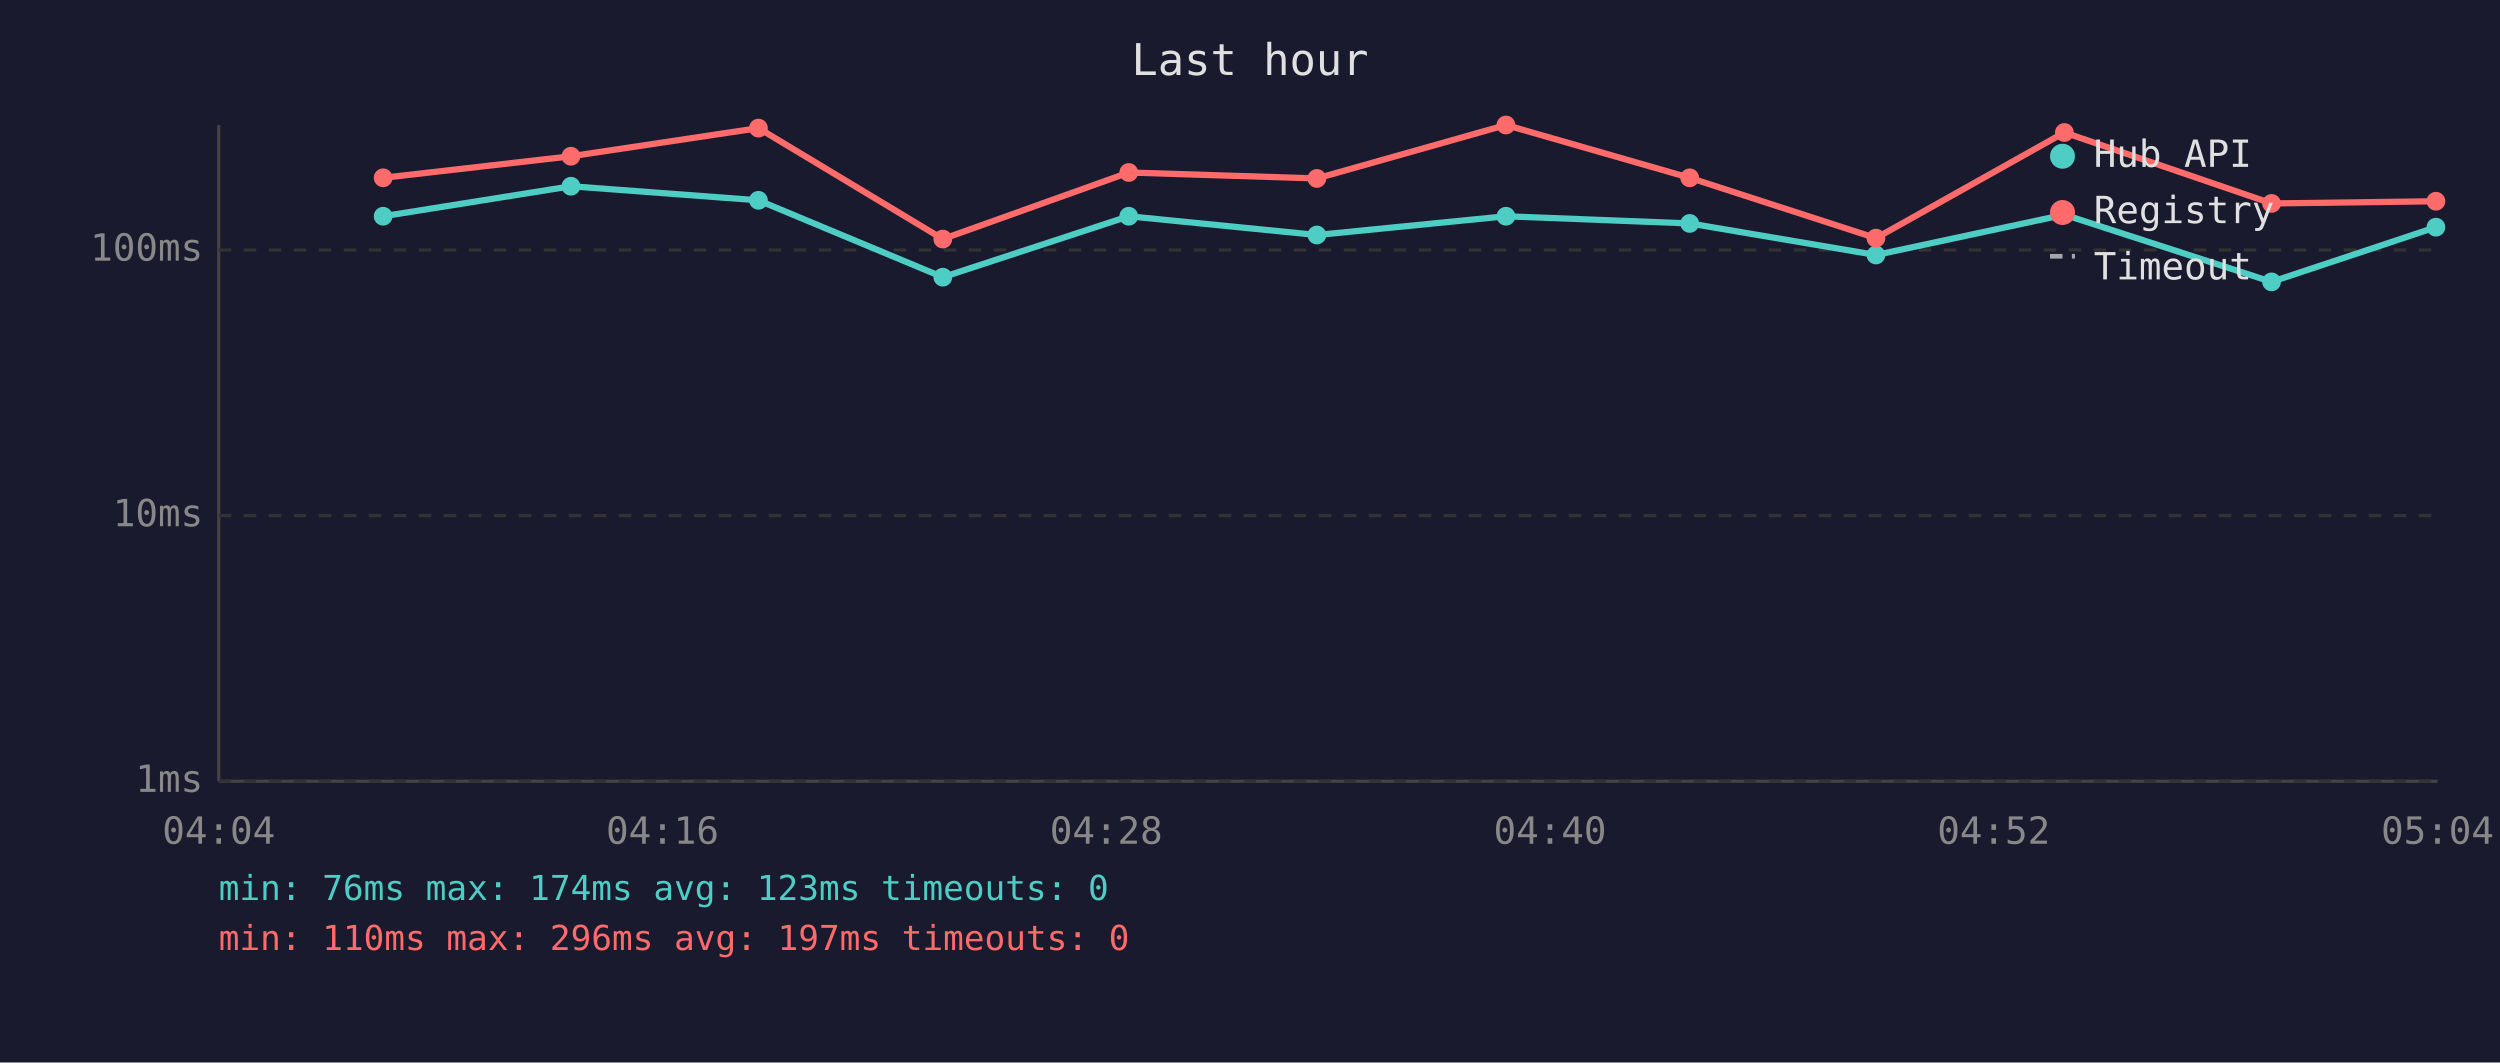
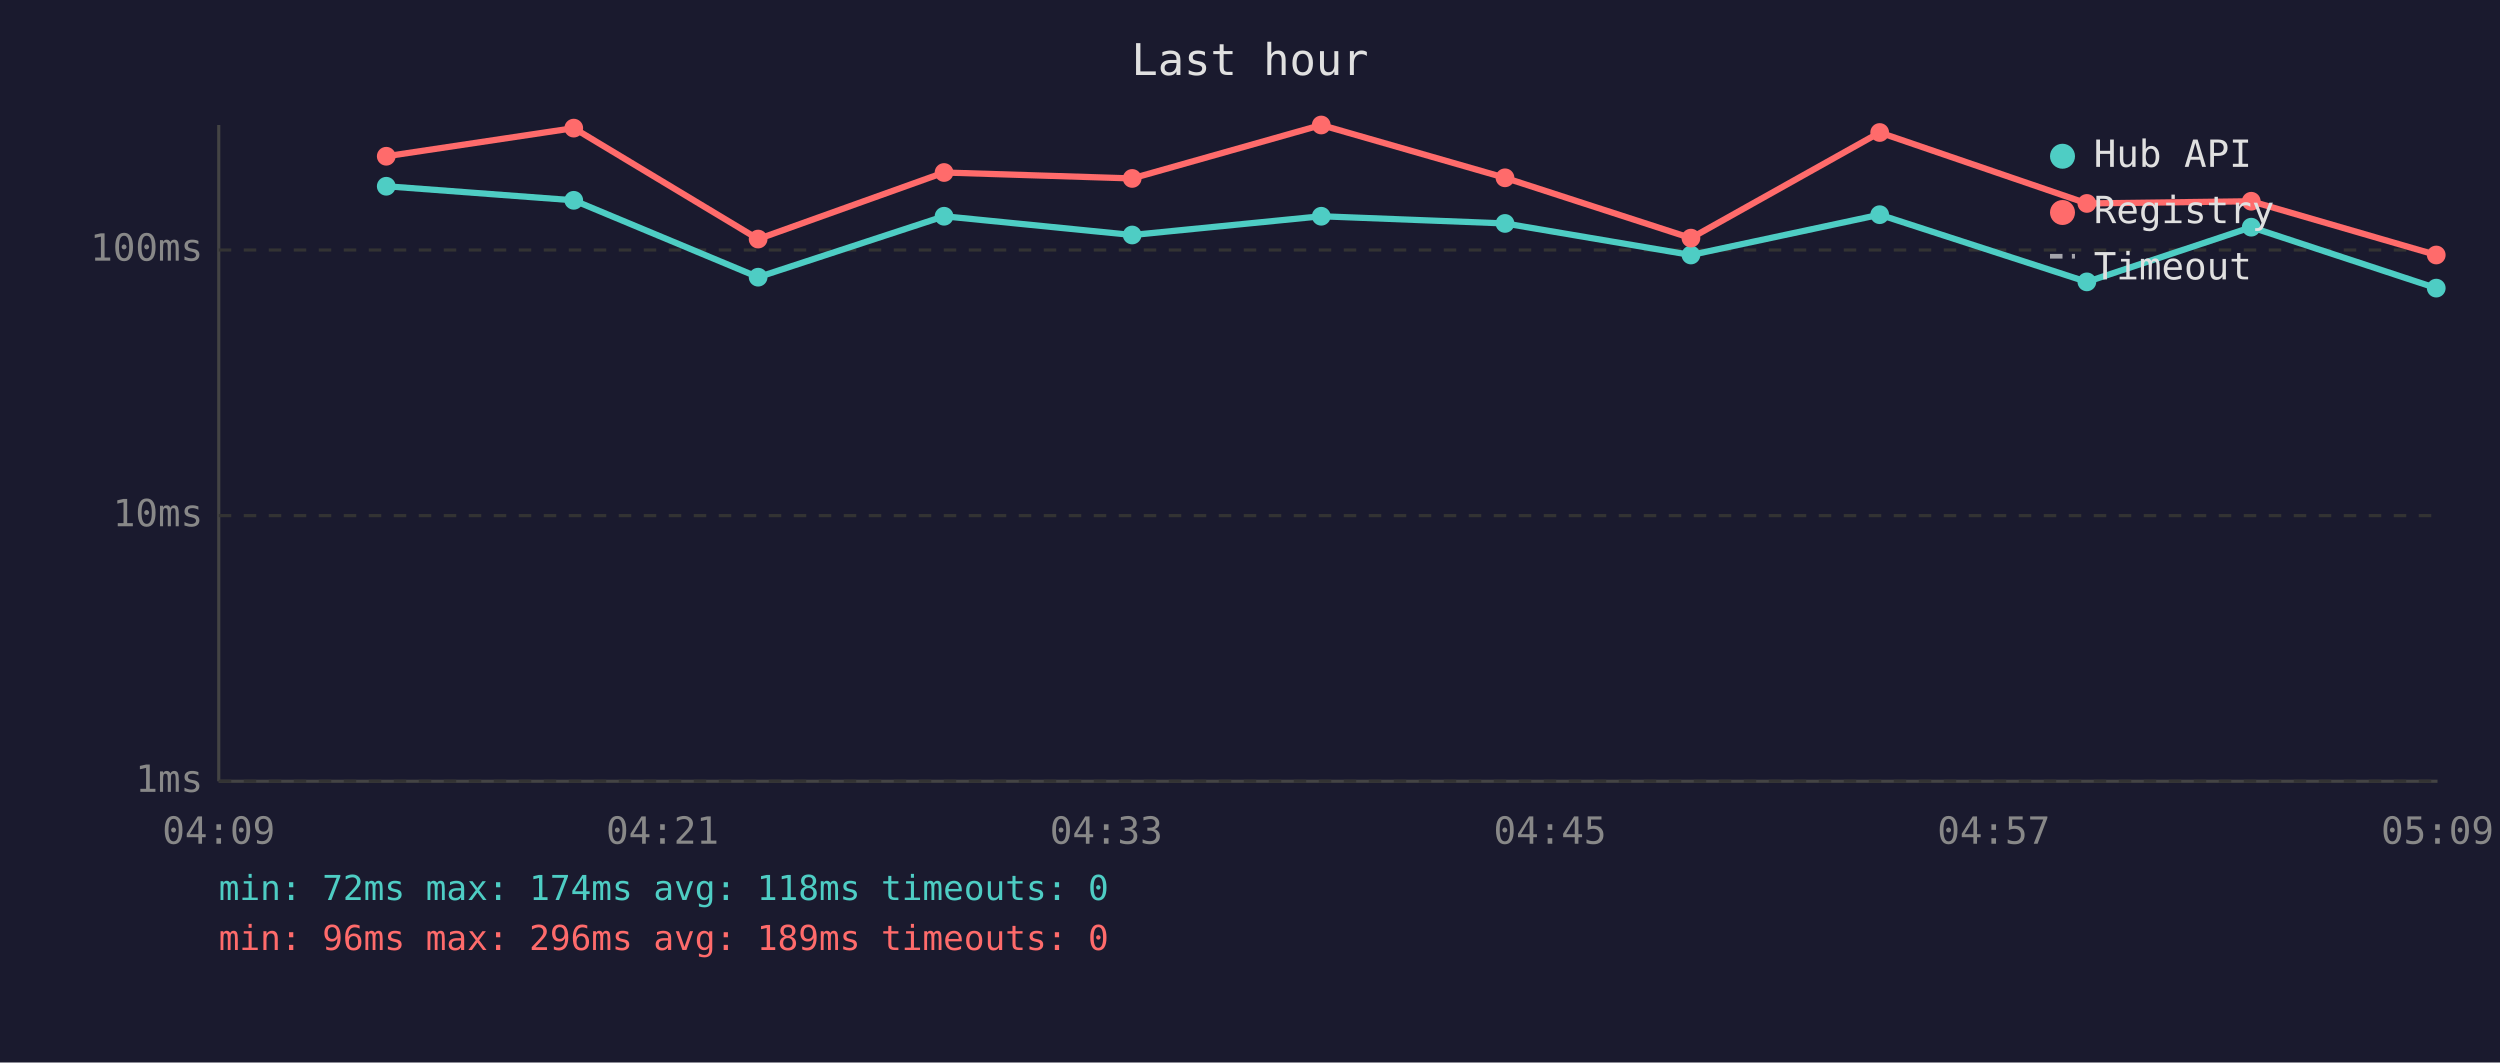
<svg xmlns="http://www.w3.org/2000/svg" viewBox="0 0 800 340" font-family="monospace" font-size="12">
  <rect width="800" height="340" fill="#1a1a2e" />
  <text x="400" y="24" fill="#e0e0e0" font-size="14" text-anchor="middle">Last hour</text>
  <line x1="70" y1="40" x2="70" y2="250" stroke="#444" stroke-width="1" />
  <line x1="70" y1="250" x2="780" y2="250" stroke="#444" stroke-width="1" />
  <line x1="70" y1="250" x2="780" y2="250" stroke="#333" stroke-width="1" stroke-dasharray="4" />
  <text x="65" y="250" fill="#888" text-anchor="end" dominant-baseline="middle">1ms</text>
  <line x1="70" y1="165" x2="780" y2="165" stroke="#333" stroke-width="1" stroke-dasharray="4" />
  <text x="65" y="165" fill="#888" text-anchor="end" dominant-baseline="middle">10ms</text>
  <line x1="70" y1="80" x2="780" y2="80" stroke="#333" stroke-width="1" stroke-dasharray="4" />
  <text x="65" y="80" fill="#888" text-anchor="end" dominant-baseline="middle">100ms</text>
-   <text x="70" y="270" fill="#888" text-anchor="middle">04:04</text>
-   <text x="212" y="270" fill="#888" text-anchor="middle">04:16</text>
-   <text x="354" y="270" fill="#888" text-anchor="middle">04:28</text>
-   <text x="496" y="270" fill="#888" text-anchor="middle">04:40</text>
-   <text x="638" y="270" fill="#888" text-anchor="middle">04:52</text>
-   <text x="780" y="270" fill="#888" text-anchor="middle">05:04</text>
-   <polyline points="122.6,69.2 182.7,59.6 242.7,64.1 301.7,88.7 361.2,69.2 421.4,75.2 481.9,69.2 540.7,71.5 600.3,81.6 660.6,68.7 726.9,90.2 779.5,72.7" fill="none" stroke="#4ecdc4" stroke-width="2" opacity="1" />
-   <circle cx="122.6" cy="69.2" r="3" fill="#4ecdc4" />
-   <circle cx="182.7" cy="59.6" r="3" fill="#4ecdc4" />
-   <circle cx="242.7" cy="64.1" r="3" fill="#4ecdc4" />
-   <circle cx="301.7" cy="88.7" r="3" fill="#4ecdc4" />
-   <circle cx="361.2" cy="69.2" r="3" fill="#4ecdc4" />
-   <circle cx="421.4" cy="75.2" r="3" fill="#4ecdc4" />
-   <circle cx="481.9" cy="69.2" r="3" fill="#4ecdc4" />
-   <circle cx="540.7" cy="71.5" r="3" fill="#4ecdc4" />
-   <circle cx="600.3" cy="81.6" r="3" fill="#4ecdc4" />
-   <circle cx="660.6" cy="68.7" r="3" fill="#4ecdc4" />
-   <circle cx="726.9" cy="90.2" r="3" fill="#4ecdc4" />
-   <circle cx="779.5" cy="72.7" r="3" fill="#4ecdc4" />
-   <polyline points="122.6,56.9 182.7,50.0 242.7,41.0 301.7,76.5 361.2,55.2 421.4,57.1 481.9,40.0 540.7,56.9 600.3,76.2 660.6,42.4 726.9,65.1 779.5,64.4" fill="none" stroke="#ff6b6b" stroke-width="2" opacity="1" />
-   <circle cx="122.6" cy="56.9" r="3" fill="#ff6b6b" />
-   <circle cx="182.7" cy="50.0" r="3" fill="#ff6b6b" />
-   <circle cx="242.7" cy="41.0" r="3" fill="#ff6b6b" />
-   <circle cx="301.7" cy="76.5" r="3" fill="#ff6b6b" />
-   <circle cx="361.2" cy="55.2" r="3" fill="#ff6b6b" />
-   <circle cx="421.4" cy="57.1" r="3" fill="#ff6b6b" />
-   <circle cx="481.9" cy="40.0" r="3" fill="#ff6b6b" />
-   <circle cx="540.7" cy="56.9" r="3" fill="#ff6b6b" />
-   <circle cx="600.3" cy="76.2" r="3" fill="#ff6b6b" />
-   <circle cx="660.6" cy="42.4" r="3" fill="#ff6b6b" />
-   <circle cx="726.9" cy="65.1" r="3" fill="#ff6b6b" />
-   <circle cx="779.5" cy="64.4" r="3" fill="#ff6b6b" />
+   <text x="70" y="270" fill="#888" text-anchor="middle">04:09</text>
+   <text x="212" y="270" fill="#888" text-anchor="middle">04:21</text>
+   <text x="354" y="270" fill="#888" text-anchor="middle">04:33</text>
+   <text x="496" y="270" fill="#888" text-anchor="middle">04:45</text>
+   <text x="638" y="270" fill="#888" text-anchor="middle">04:57</text>
+   <text x="780" y="270" fill="#888" text-anchor="middle">05:09</text>
+   <polyline points="123.6,59.6 183.6,64.1 242.6,88.7 302.1,69.2 362.3,75.2 422.8,69.2 481.6,71.5 541.1,81.6 601.5,68.7 667.8,90.2 720.4,72.7 779.6,92.2" fill="none" stroke="#4ecdc4" stroke-width="2" opacity="1" />
+   <circle cx="123.6" cy="59.6" r="3" fill="#4ecdc4" />
+   <circle cx="183.6" cy="64.1" r="3" fill="#4ecdc4" />
+   <circle cx="242.6" cy="88.7" r="3" fill="#4ecdc4" />
+   <circle cx="302.1" cy="69.2" r="3" fill="#4ecdc4" />
+   <circle cx="362.3" cy="75.2" r="3" fill="#4ecdc4" />
+   <circle cx="422.8" cy="69.2" r="3" fill="#4ecdc4" />
+   <circle cx="481.6" cy="71.5" r="3" fill="#4ecdc4" />
+   <circle cx="541.1" cy="81.6" r="3" fill="#4ecdc4" />
+   <circle cx="601.5" cy="68.7" r="3" fill="#4ecdc4" />
+   <circle cx="667.8" cy="90.2" r="3" fill="#4ecdc4" />
+   <circle cx="720.4" cy="72.7" r="3" fill="#4ecdc4" />
+   <circle cx="779.6" cy="92.2" r="3" fill="#4ecdc4" />
+   <polyline points="123.6,50.0 183.6,41.0 242.6,76.5 302.1,55.2 362.3,57.1 422.8,40.0 481.6,56.9 541.1,76.2 601.5,42.4 667.8,65.1 720.4,64.4 779.6,81.6" fill="none" stroke="#ff6b6b" stroke-width="2" opacity="1" />
+   <circle cx="123.6" cy="50.0" r="3" fill="#ff6b6b" />
+   <circle cx="183.6" cy="41.0" r="3" fill="#ff6b6b" />
+   <circle cx="242.6" cy="76.5" r="3" fill="#ff6b6b" />
+   <circle cx="302.1" cy="55.2" r="3" fill="#ff6b6b" />
+   <circle cx="362.3" cy="57.1" r="3" fill="#ff6b6b" />
+   <circle cx="422.8" cy="40.0" r="3" fill="#ff6b6b" />
+   <circle cx="481.6" cy="56.9" r="3" fill="#ff6b6b" />
+   <circle cx="541.1" cy="76.2" r="3" fill="#ff6b6b" />
+   <circle cx="601.5" cy="42.4" r="3" fill="#ff6b6b" />
+   <circle cx="667.8" cy="65.1" r="3" fill="#ff6b6b" />
+   <circle cx="720.4" cy="64.4" r="3" fill="#ff6b6b" />
+   <circle cx="779.6" cy="81.6" r="3" fill="#ff6b6b" />
  <circle cx="660" cy="50" r="4" fill="#4ecdc4" />
  <text x="670" y="50" fill="#e0e0e0" dominant-baseline="middle">Hub API</text>
  <circle cx="660" cy="68" r="4" fill="#ff6b6b" />
  <text x="670" y="68" fill="#e0e0e0" dominant-baseline="middle">Registry</text>
  <line x1="656" y1="82" x2="664" y2="82" stroke="#e0e0e0" stroke-width="1.5" stroke-dasharray="4,3" opacity="0.7" />
  <text x="670" y="86" fill="#e0e0e0" dominant-baseline="middle">Timeout</text>
-   <text x="70" y="288" fill="#4ecdc4" font-size="11">min: 76ms  max: 174ms  avg: 123ms  timeouts: 0</text>
-   <text x="70" y="304" fill="#ff6b6b" font-size="11">min: 110ms  max: 296ms  avg: 197ms  timeouts: 0</text>
+   <text x="70" y="288" fill="#4ecdc4" font-size="11">min: 72ms  max: 174ms  avg: 118ms  timeouts: 0</text>
+   <text x="70" y="304" fill="#ff6b6b" font-size="11">min: 96ms  max: 296ms  avg: 189ms  timeouts: 0</text>
</svg>
